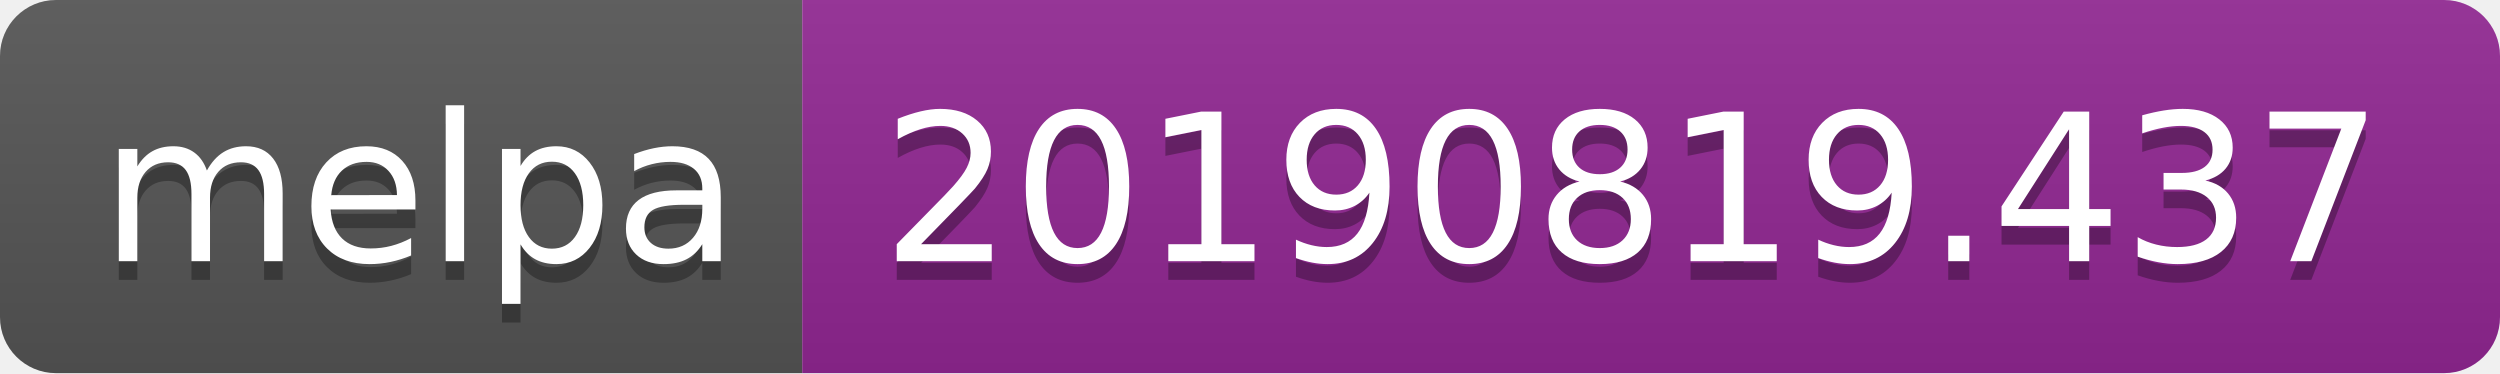
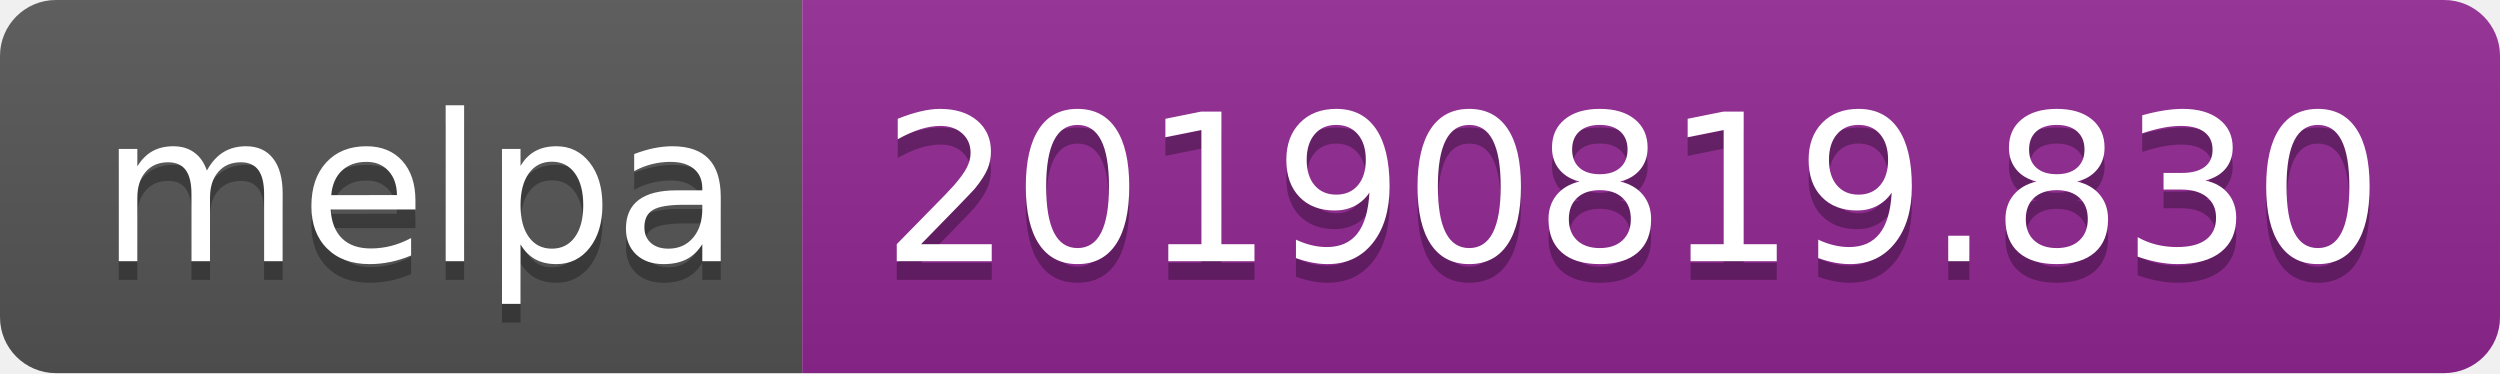
<svg xmlns="http://www.w3.org/2000/svg" width="134" height="20">
  <linearGradient id="b" x2="0" y2="100%">
    <stop offset="0" stop-color="#bbb" stop-opacity=".1" />
    <stop offset="1" stop-opacity=".1" />
  </linearGradient>
  <clipPath id="a">
    <rect width="134" height="20" rx="3" fill="#fff" />
  </clipPath>
  <g clip-path="url(#a)">
    <path fill="#555" d="M0 0h43v20H0z" />
    <path fill="#922793" d="M43 0h91v20H43z" />
    <path fill="url(#b)" d="M0 0h134v20H0z" />
  </g>
  <g fill="#fff" text-anchor="middle" font-family="DejaVu Sans,Verdana,Geneva,sans-serif" font-size="110">
    <text x="225" y="150" fill="#010101" fill-opacity=".3" transform="scale(.1)" textLength="330">melpa</text>
    <text x="225" y="140" transform="scale(.1)" textLength="330">melpa</text>
-     <text x="875" y="150" fill="#010101" fill-opacity=".3" transform="scale(.1)" textLength="810">20190819.437</text>
-     <text x="875" y="140" transform="scale(.1)" textLength="810">20190819.437</text>
+     <text x="875" y="150" fill="#010101" fill-opacity=".3" transform="scale(.1)" textLength="810">20190819.830</text>
+     <text x="875" y="140" transform="scale(.1)" textLength="810">20190819.830</text>
  </g>
</svg>
